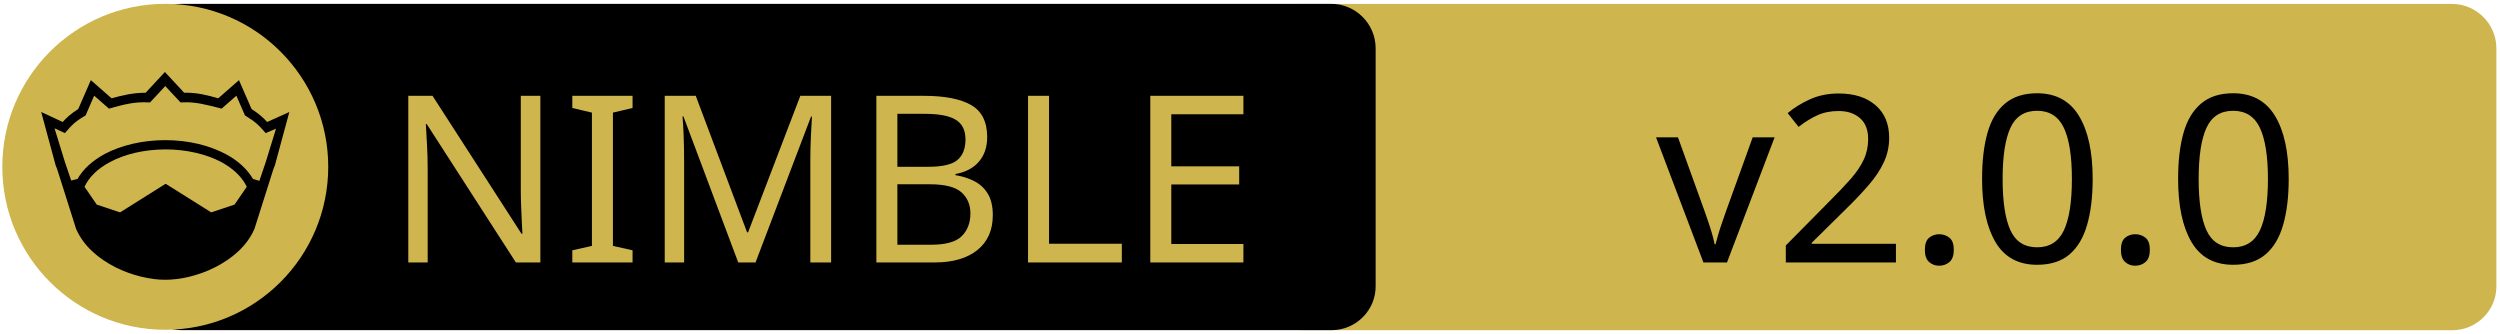
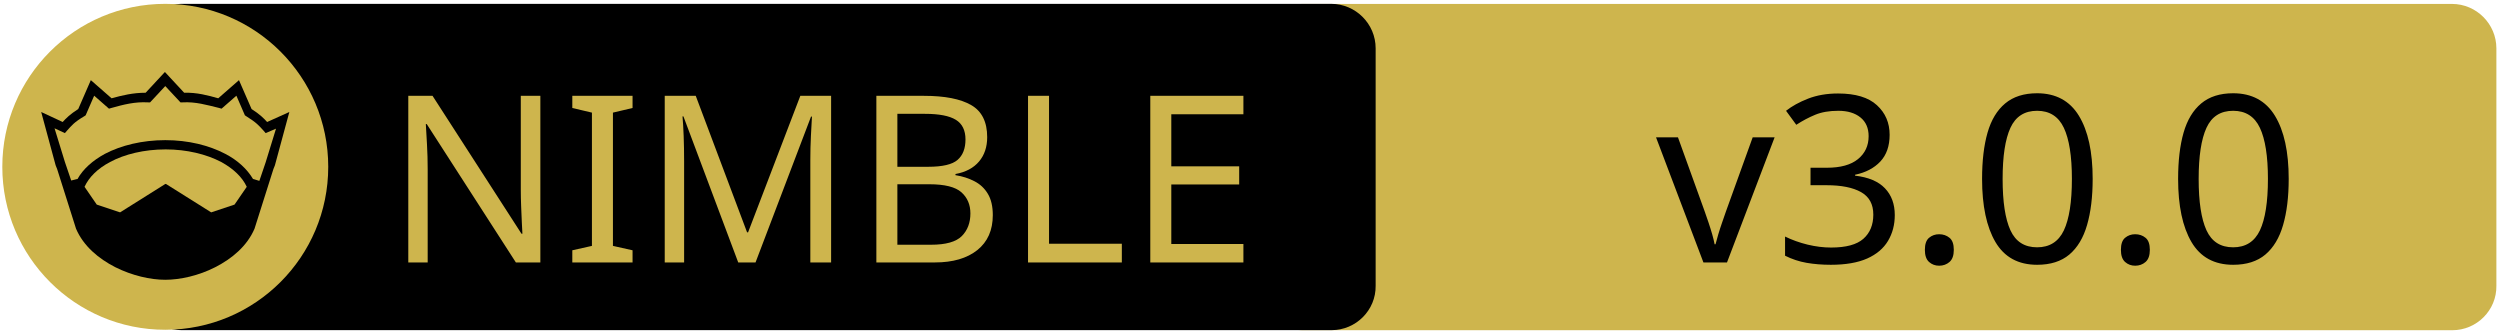
<svg xmlns="http://www.w3.org/2000/svg" xmlns:xlink="http://www.w3.org/1999/xlink" width="675" height="90" xml:space="preserve" version="1.1">
  <a xlink:href="https://github.com/vinpogo/nimver">
    <g>
      <path fill="#CEB54D" id="svg_15" d="m662.123,89.159l-310.5,0c-6.6,0 -12,-5.4 -12,-12l0,-64.1c0,-6.6 5.4,-12 12,-12l310.4,0c6.6,0 12,5.4 12,12l0,64.1c0.1,6.6 -5.3,12 -11.9,12z" />
      <path id="svg_1" d="m359.524,89.139l-310.5,0c-6.6,0 -12,-5.4 -12,-12l0,-64.1c0,-6.6 5.4,-12 12,-12l310.4,0c6.6,0 12,5.4 12,12l0,64.1c0.1,6.6 -5.3,12 -11.9,12z" />
      <rect id="svg_2" fill="none" height="45.9" width="315.3" class="st0" y="24.539" x="60.224" />
      <circle id="svg_4" fill="#CEB54D" r="44" cy="45.039" cx="44.624" class="st1" />
      <g id="XMLID_4_">
        <path id="svg_5" d="m78.124,30.239l-3.9,14.4l-0.4,1l-5.1,16.1c0,0 0,0 0,0c-2,4.7 -6.1,8.1 -10.6,10.4c-4.5,2.3 -9.5,3.4 -13.5,3.4c-4,0 -8.9,-1.1 -13.5,-3.4c-4.5,-2.3 -8.6,-5.7 -10.6,-10.4c0,0 0,0 0,0l-5.1,-16.1l-0.4,-1l-3.9,-14.4l5.8,2.7c0.9,-1 2,-2.1 4.2,-3.5l3.4,-7.8l5.6,4.9c2.9,-0.8 5.8,-1.5 9.2,-1.5l5.2,-5.6l5.2,5.6c3.4,-0.1 6.4,0.7 9.2,1.5l5.6,-4.9l3.4,7.8c2.2,1.4 3.3,2.5 4.2,3.5l6,-2.7z" />
        <g id="XMLID_6_">
          <g id="svg_6">
            <path id="svg_7" fill="#CEB54D" d="m66.624,50.439l-3.3,4.8l-6.3,2.1l-12.1,-7.6c-0.1,-0.1 -0.3,-0.1 -0.4,0l-12.1,7.6l-6.3,-2.1l-3.3,-4.8c1.2,-2.6 3.5,-4.9 6.9,-6.7c3.9,-2.1 9.2,-3.4 15,-3.4c5.7,0 11,1.3 15,3.4c3.3,1.8 5.7,4.1 6.9,6.7z" class="st1" />
          </g>
          <g id="svg_8" />
        </g>
        <g id="XMLID_5_">
          <g id="svg_9">
            <path id="svg_10" fill="#CEB54D" d="m74.524,34.739l-2.8,9.1l-1.7,5l-1.6,-0.5c0,0 -0.1,0 -0.1,0c-1.6,-2.7 -4.2,-5.1 -7.5,-6.8c-4.4,-2.3 -10,-3.7 -16.2,-3.7c-6.2,0 -11.9,1.4 -16.3,3.7c-3.3,1.8 -5.9,4.1 -7.4,6.8c0,0 -0.1,0 -0.1,0l-1.6,0.4l-1.7,-5l-2.8,-9.1l2.8,1.3l0.6,-0.7c1.2,-1.3 1.8,-2.2 4.7,-3.9l0.3,-0.2l2.3,-5.3l4,3.5l0.7,-0.2c3.2,-0.9 6.3,-1.7 9.8,-1.5l0.6,0l4.1,-4.4l4.1,4.4l0.6,0c3.5,-0.2 6.5,0.7 9.8,1.5l0.7,0.2l4,-3.5l2.3,5.3l0.3,0.2c2.9,1.8 3.5,2.6 4.7,3.9l0.6,0.7l2.8,-1.2z" class="st1" />
          </g>
          <g id="svg_11" />
        </g>
      </g>
      <text x="-442" y="-350.021" id="svg_16" font-size="63px" font-family="'PT Sans Caption', 'Tahoma', 'Helvetica Neue Medium', 'PT Sans', sans-serif" fill="#CEB54D" class="st1 st2 st3" transform="matrix(1 0 0 1 546.13 420.879)">NIMBLE</text>
-       <text x="-99.0" y="-350.012" id="svg_17" font-size="63.012px" font-family="'PT Sans Caption', 'Tahoma', 'Helvetica Neue Medium', 'PT Sans', sans-serif" fill="#000000" class="st1 st2 st3" transform="matrix(1 0 0 1 546.13 420.879)">v2.0.0</text>
+       <text x="-99.0" y="-350.012" id="svg_17" font-size="63.012px" font-family="'PT Sans Caption', 'Tahoma', 'Helvetica Neue Medium', 'PT Sans', sans-serif" fill="#000000" class="st1 st2 st3" transform="matrix(1 0 0 1 546.13 420.879)">v3.0.0</text>
    </g>
  </a>
</svg>
